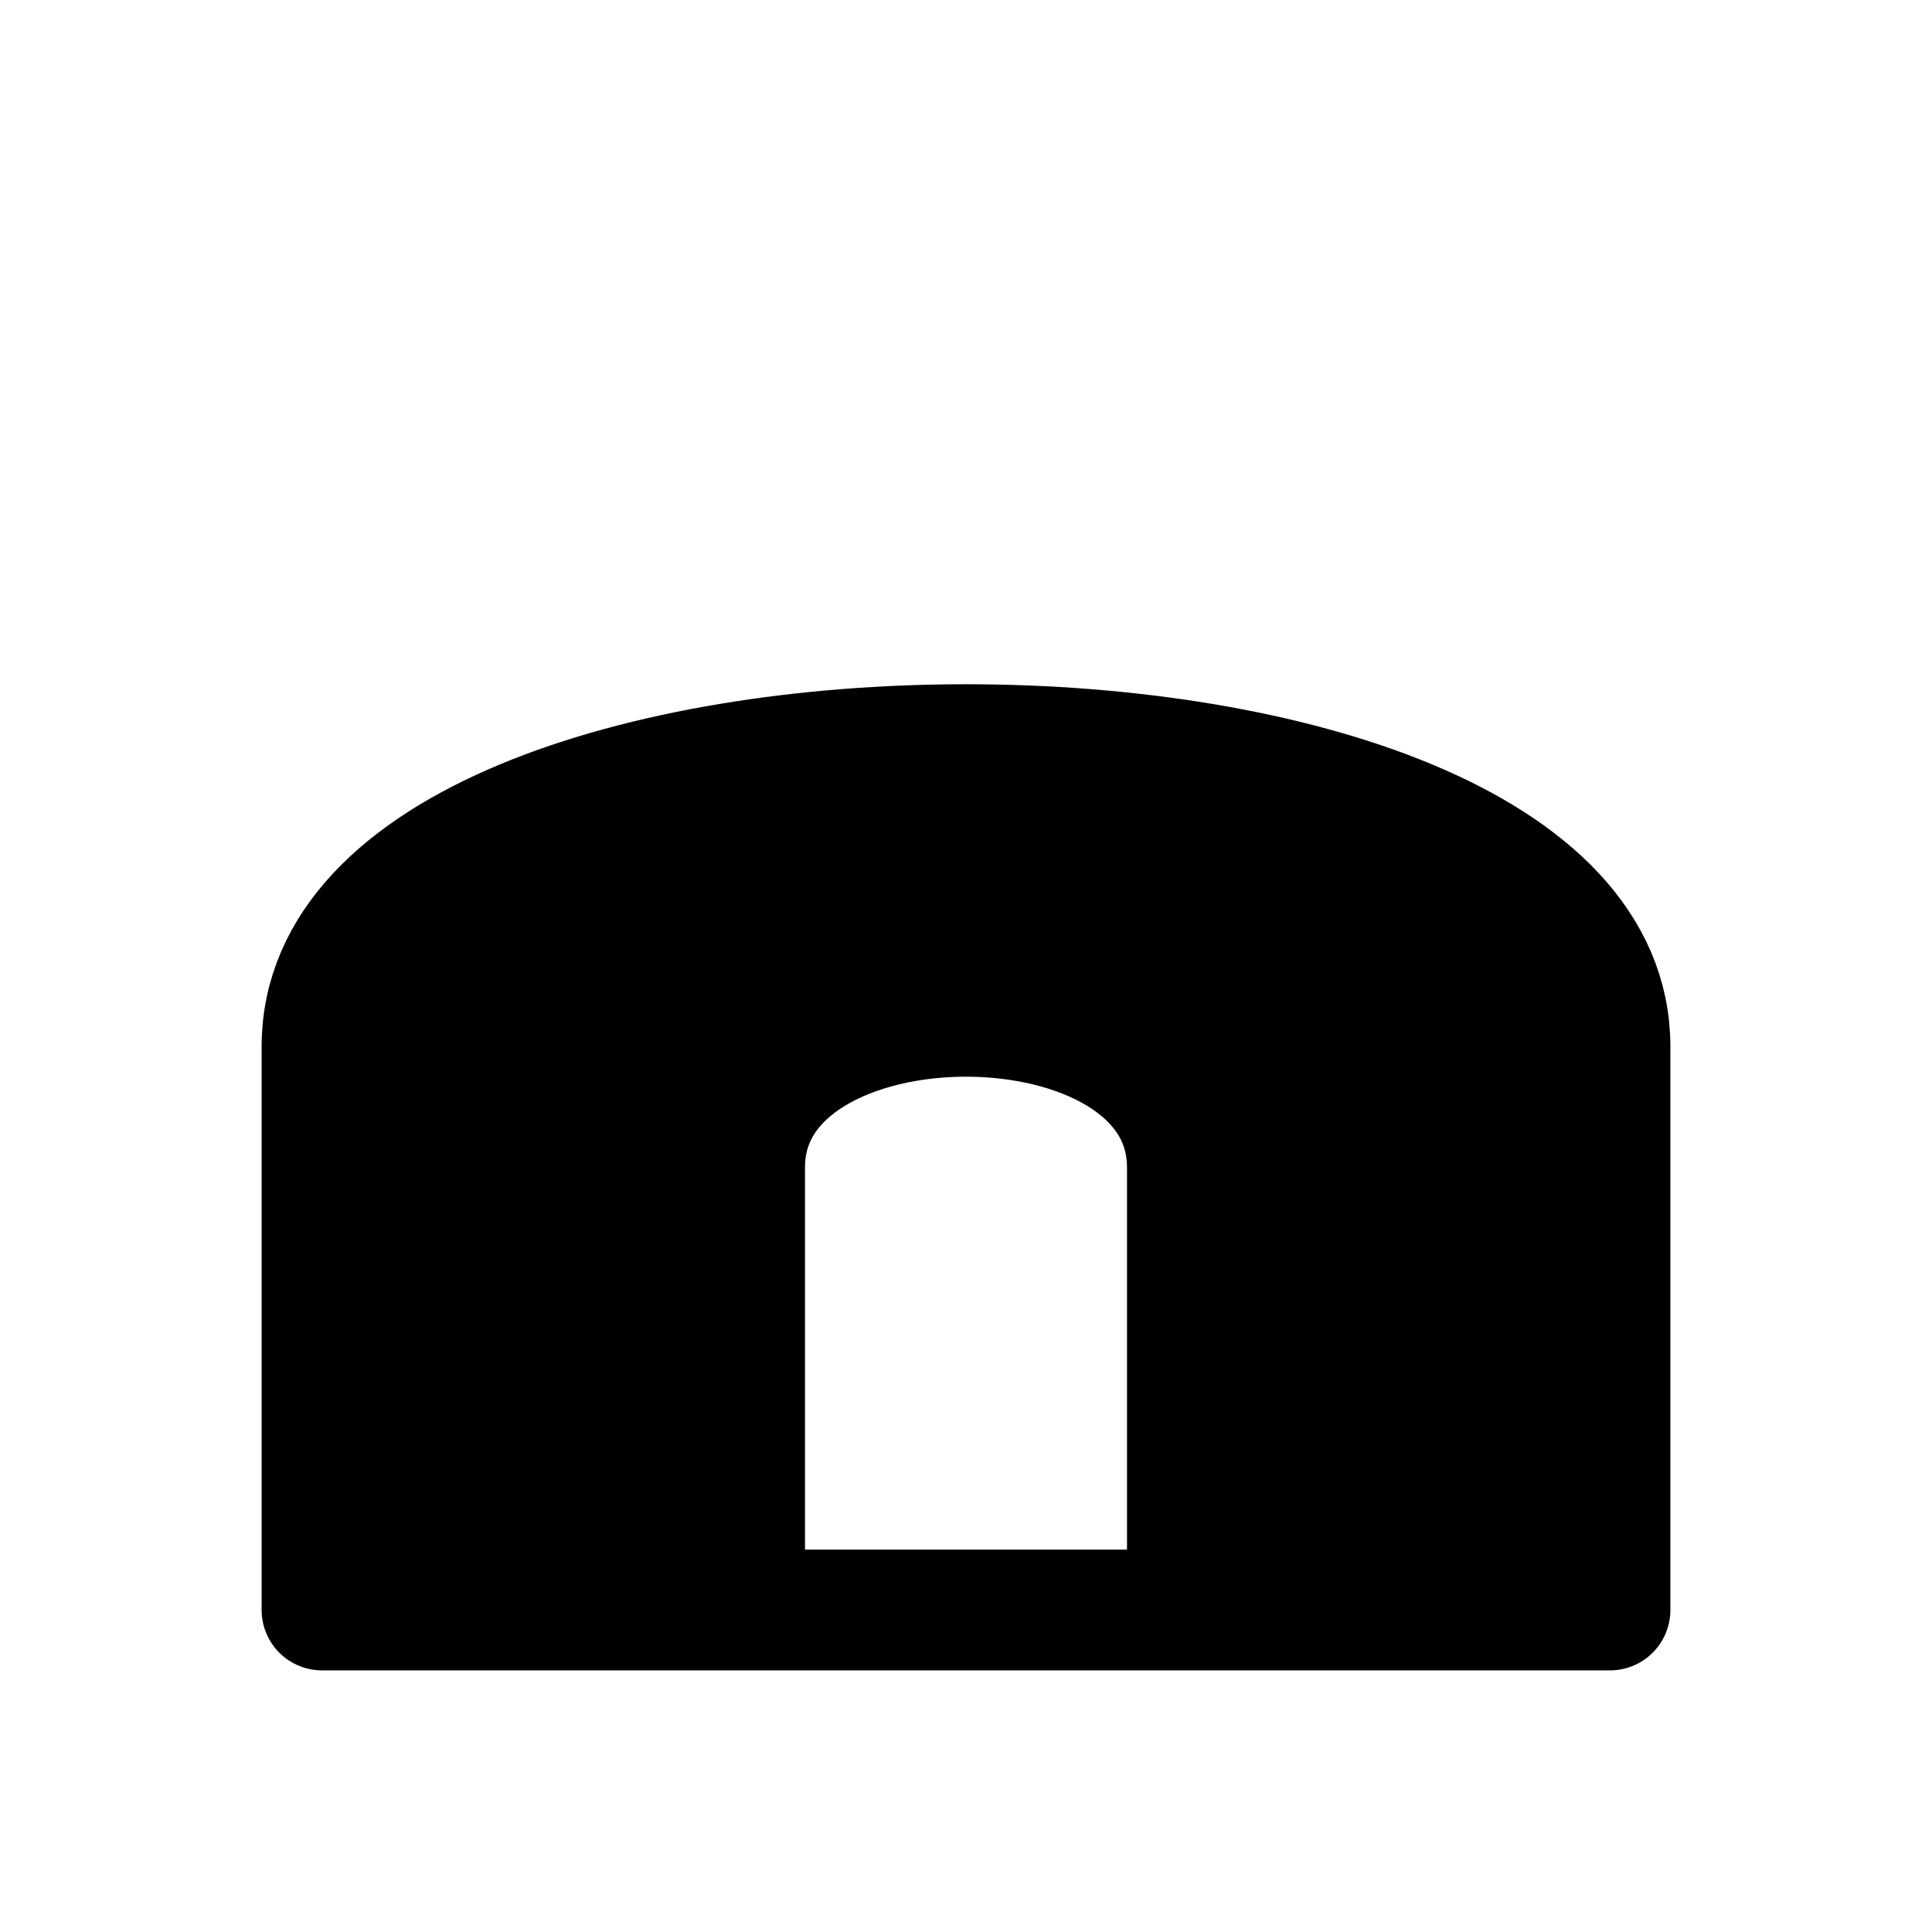
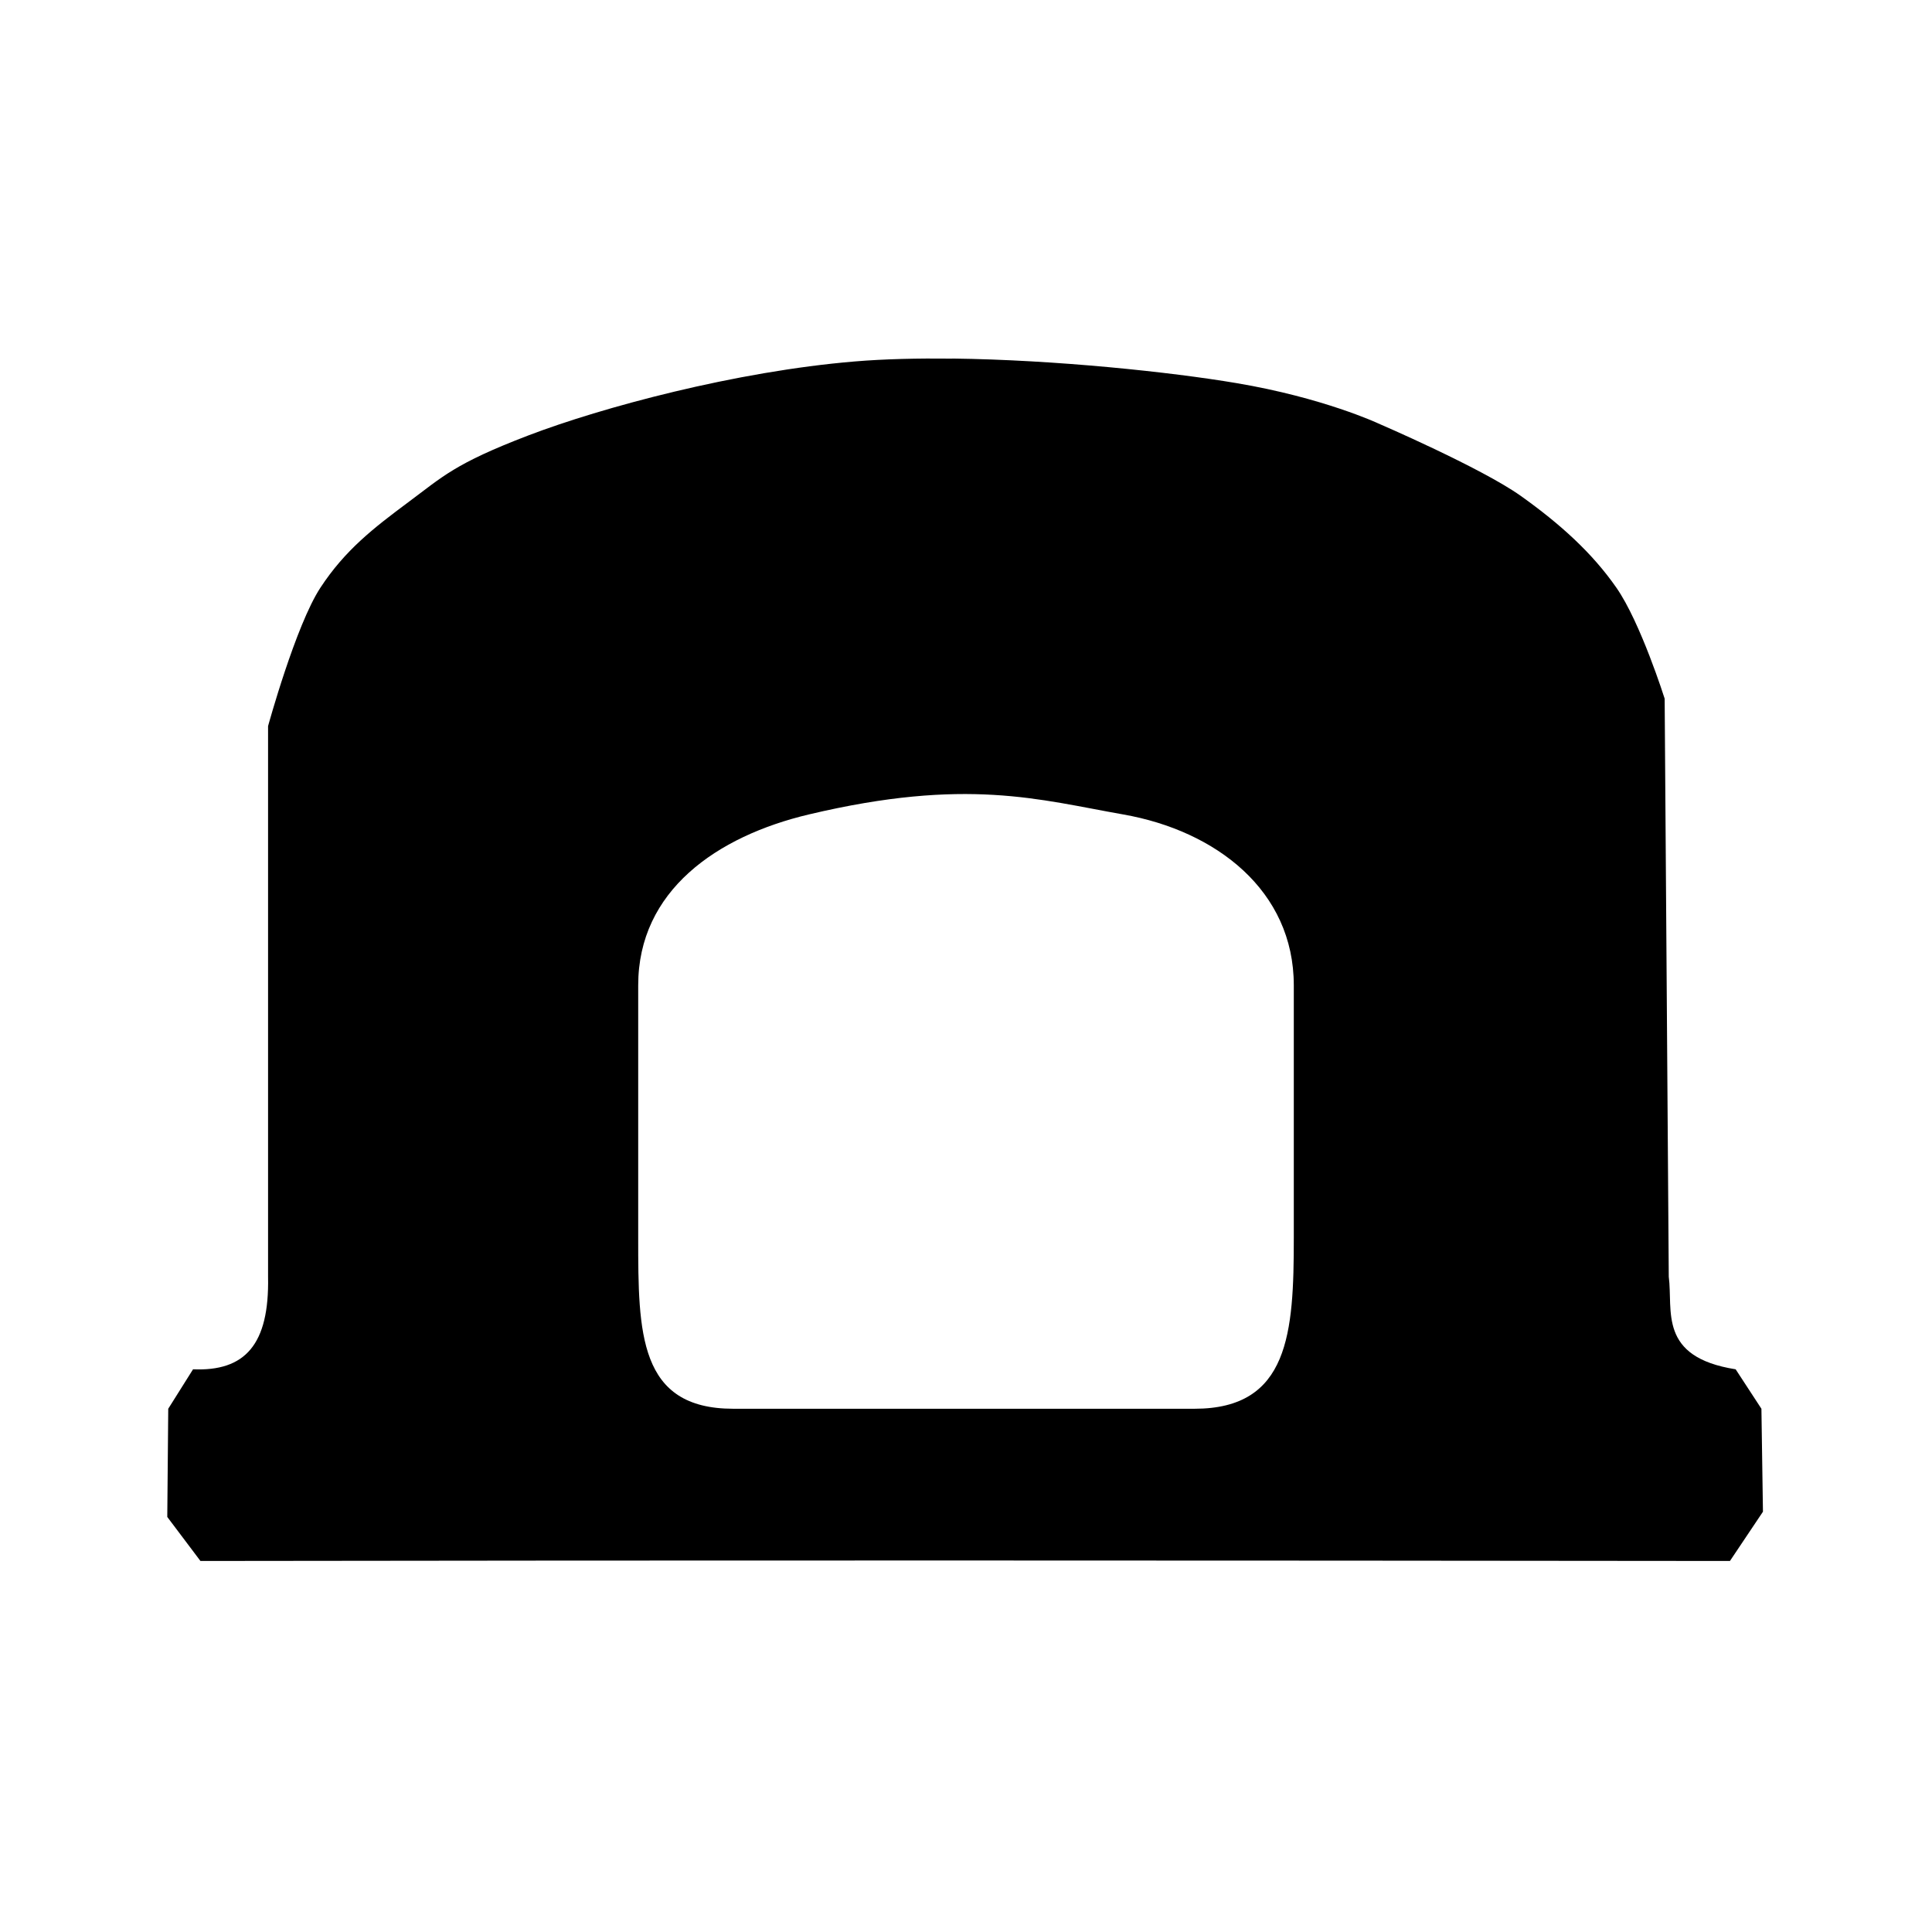
- <svg xmlns="http://www.w3.org/2000/svg" viewBox="0 0 48 48" width="48" height="48" fill="currentColor">
-   <path fill-rule="evenodd" d="M8 40 L8 26 C8 16 40 16 40 26 L40 40 Z M18.5 40 L18.5 29 C18.5 24 29.5 24 29.5 29 L29.5 40 Z" stroke="currentColor" stroke-width="3" stroke-linejoin="round" />
+ <svg xmlns="http://www.w3.org/2000/svg" viewBox="0 0 24 24" version="1.1" id="svg1">
+   <defs id="defs1" />
+   <path fill="currentColor" id="path1" d="m 11.832,4.455 c -0.429,-0.005 -0.843,0.004 -1.213,0.035 C 9.139,4.613 7.474,5.061 6.561,5.41 5.647,5.76 5.502,5.919 5.07,6.24 4.639,6.561 4.287,6.833 3.98,7.301 3.673,7.769 3.33,9.02 3.33,9.02 v 6.84 c 0.017,0.847 -0.288,1.177 -0.932,1.15 L 2.09,17.5 2.078,18.844 2.49,19.391 c 5.778,-0.009 12.667,-0.007 19,0 L 21.9,18.779 21.881,17.5 21.561,17.01 C 20.593,16.857 20.785,16.281 20.73,15.859 l -0.051,-7.18 c 0,0 -0.299,-0.948 -0.6,-1.379 -0.3,-0.431 -0.696,-0.79 -1.189,-1.141 -0.494,-0.35 -1.771,-0.9 -1.771,-0.9 0,0 -0.679,-0.318 -1.76,-0.5 -0.811,-0.137 -2.239,-0.289 -3.527,-0.305 z m -1.783,5.662 c 1.957,-0.464 2.86,-0.183 3.902,0 1.158,0.203 2.121,0.948 2.121,2.123 v 3.139 c 0,1.176 -0.057,2.121 -1.232,2.121 H 9.108 c -1.176,0 -1.18,-0.946 -1.18,-2.121 v -3.139 c 0,-1.176 0.977,-1.852 2.121,-2.123 z" />
</svg>
